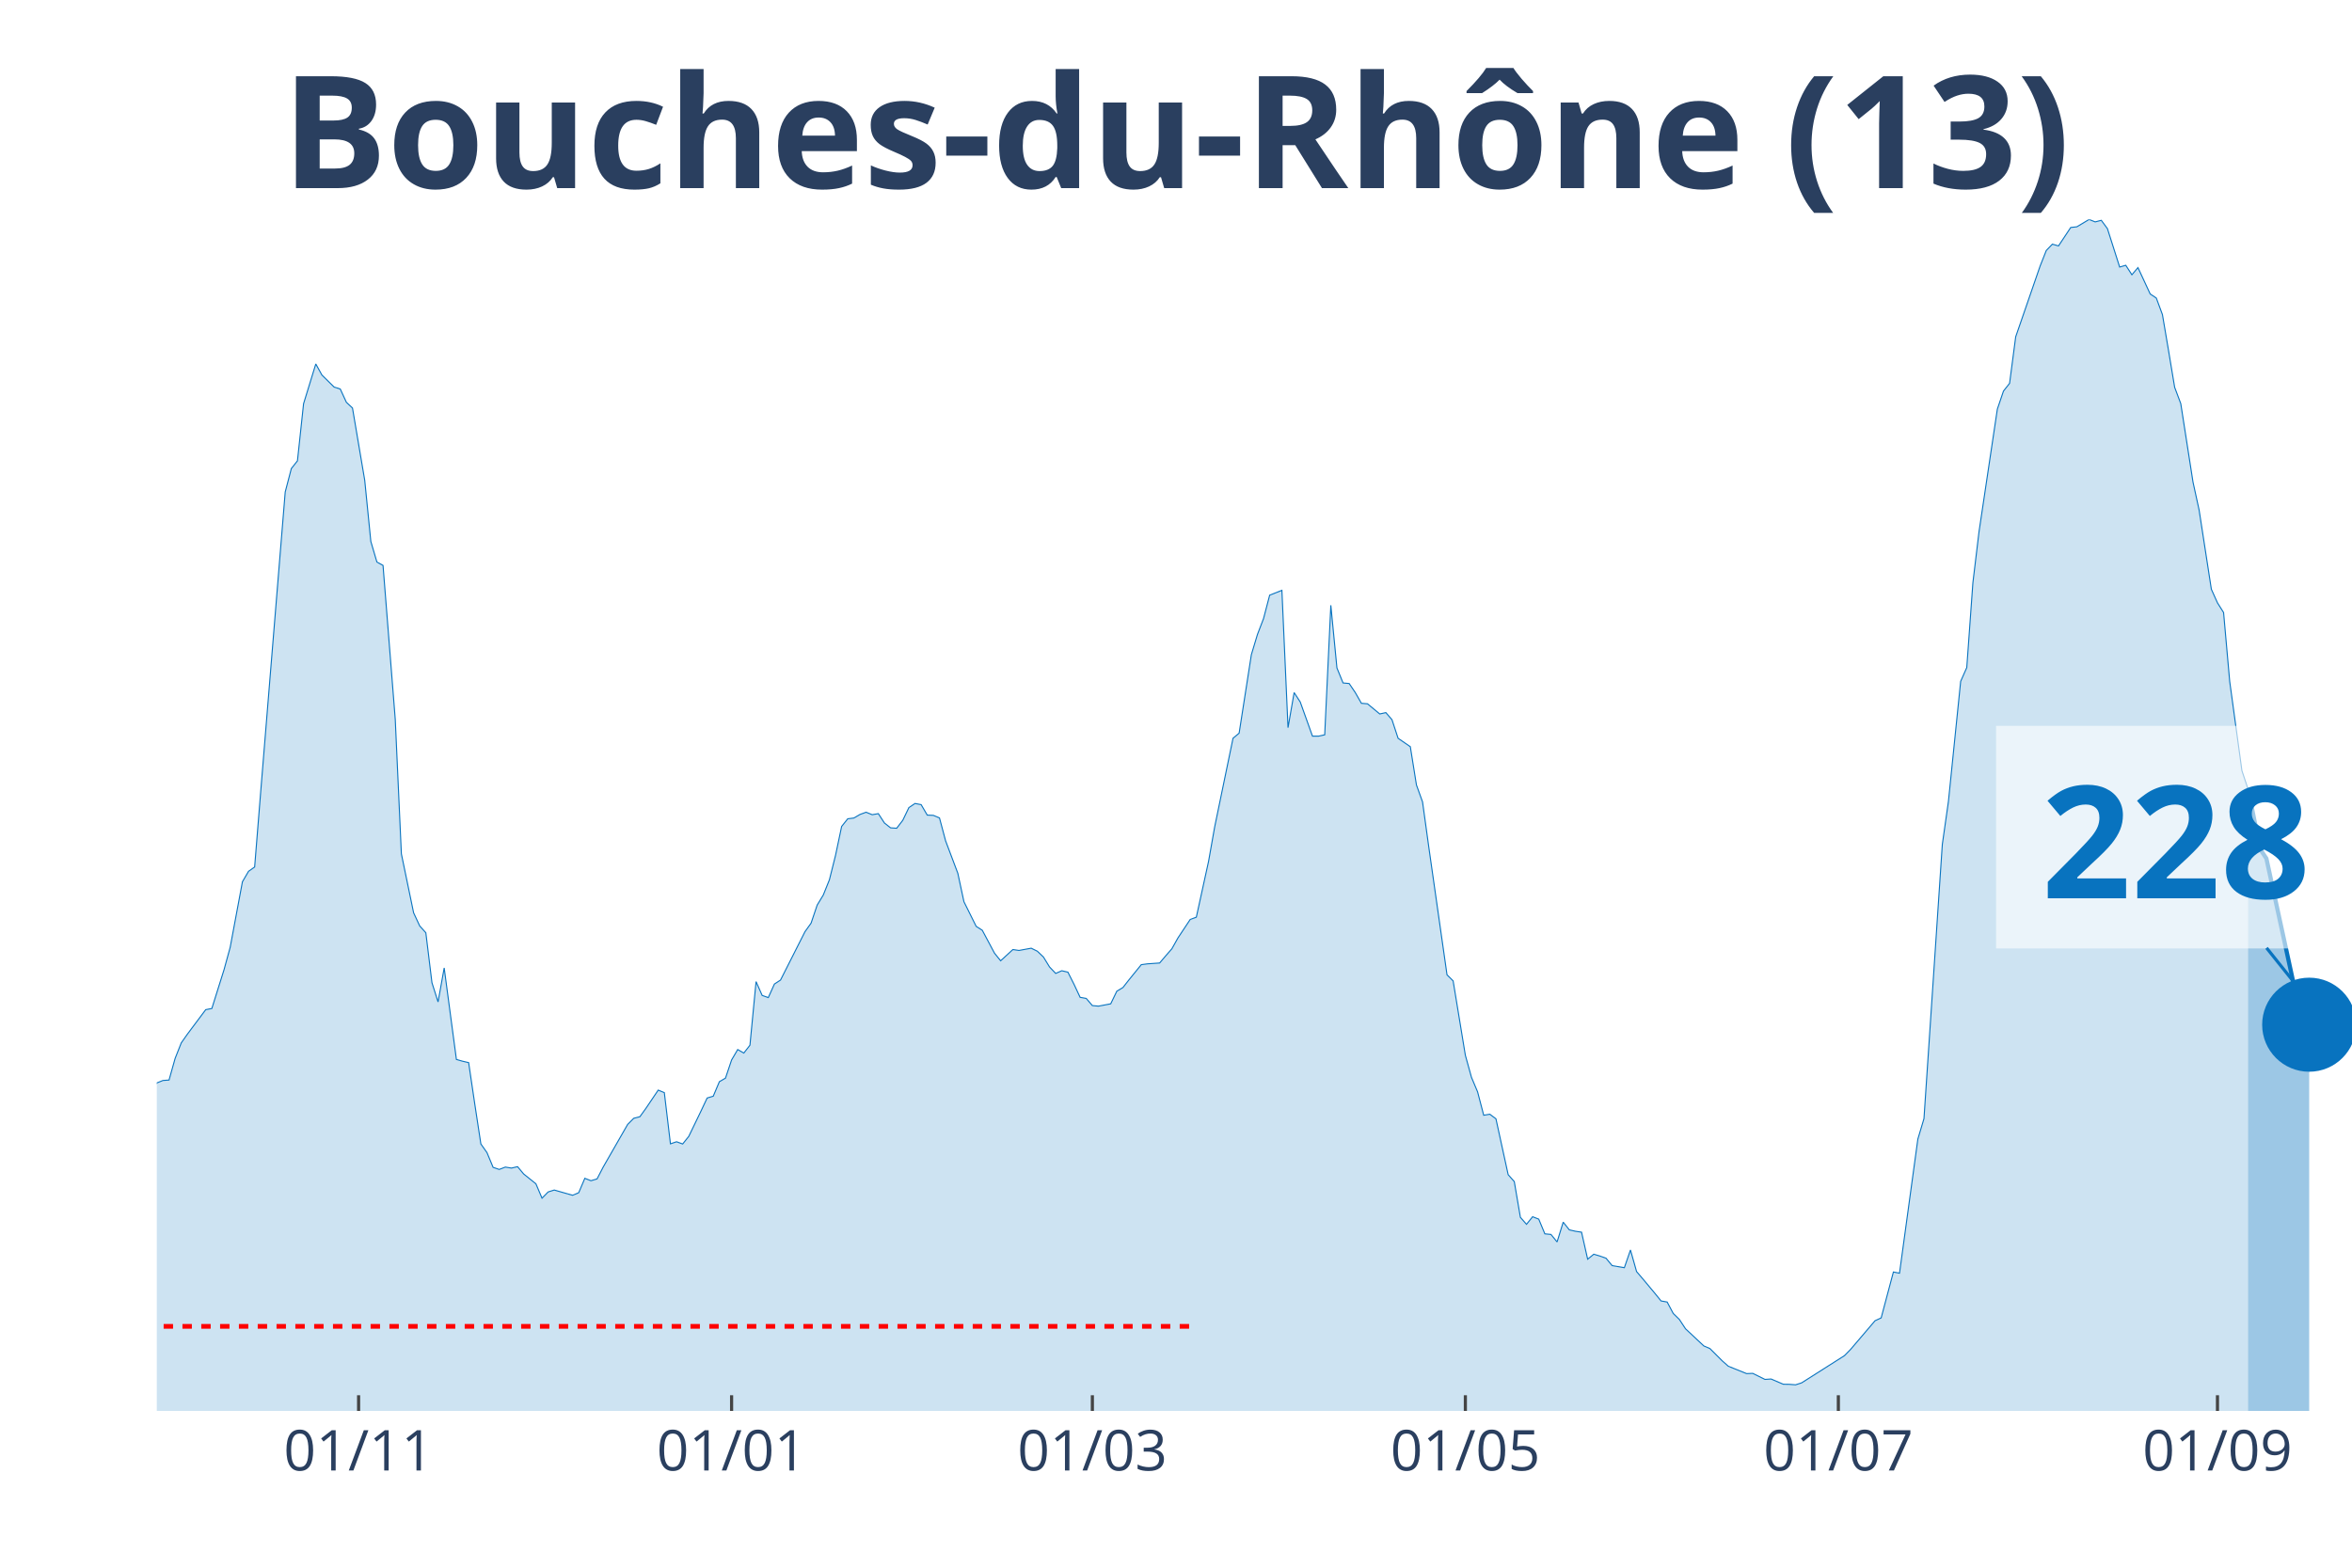
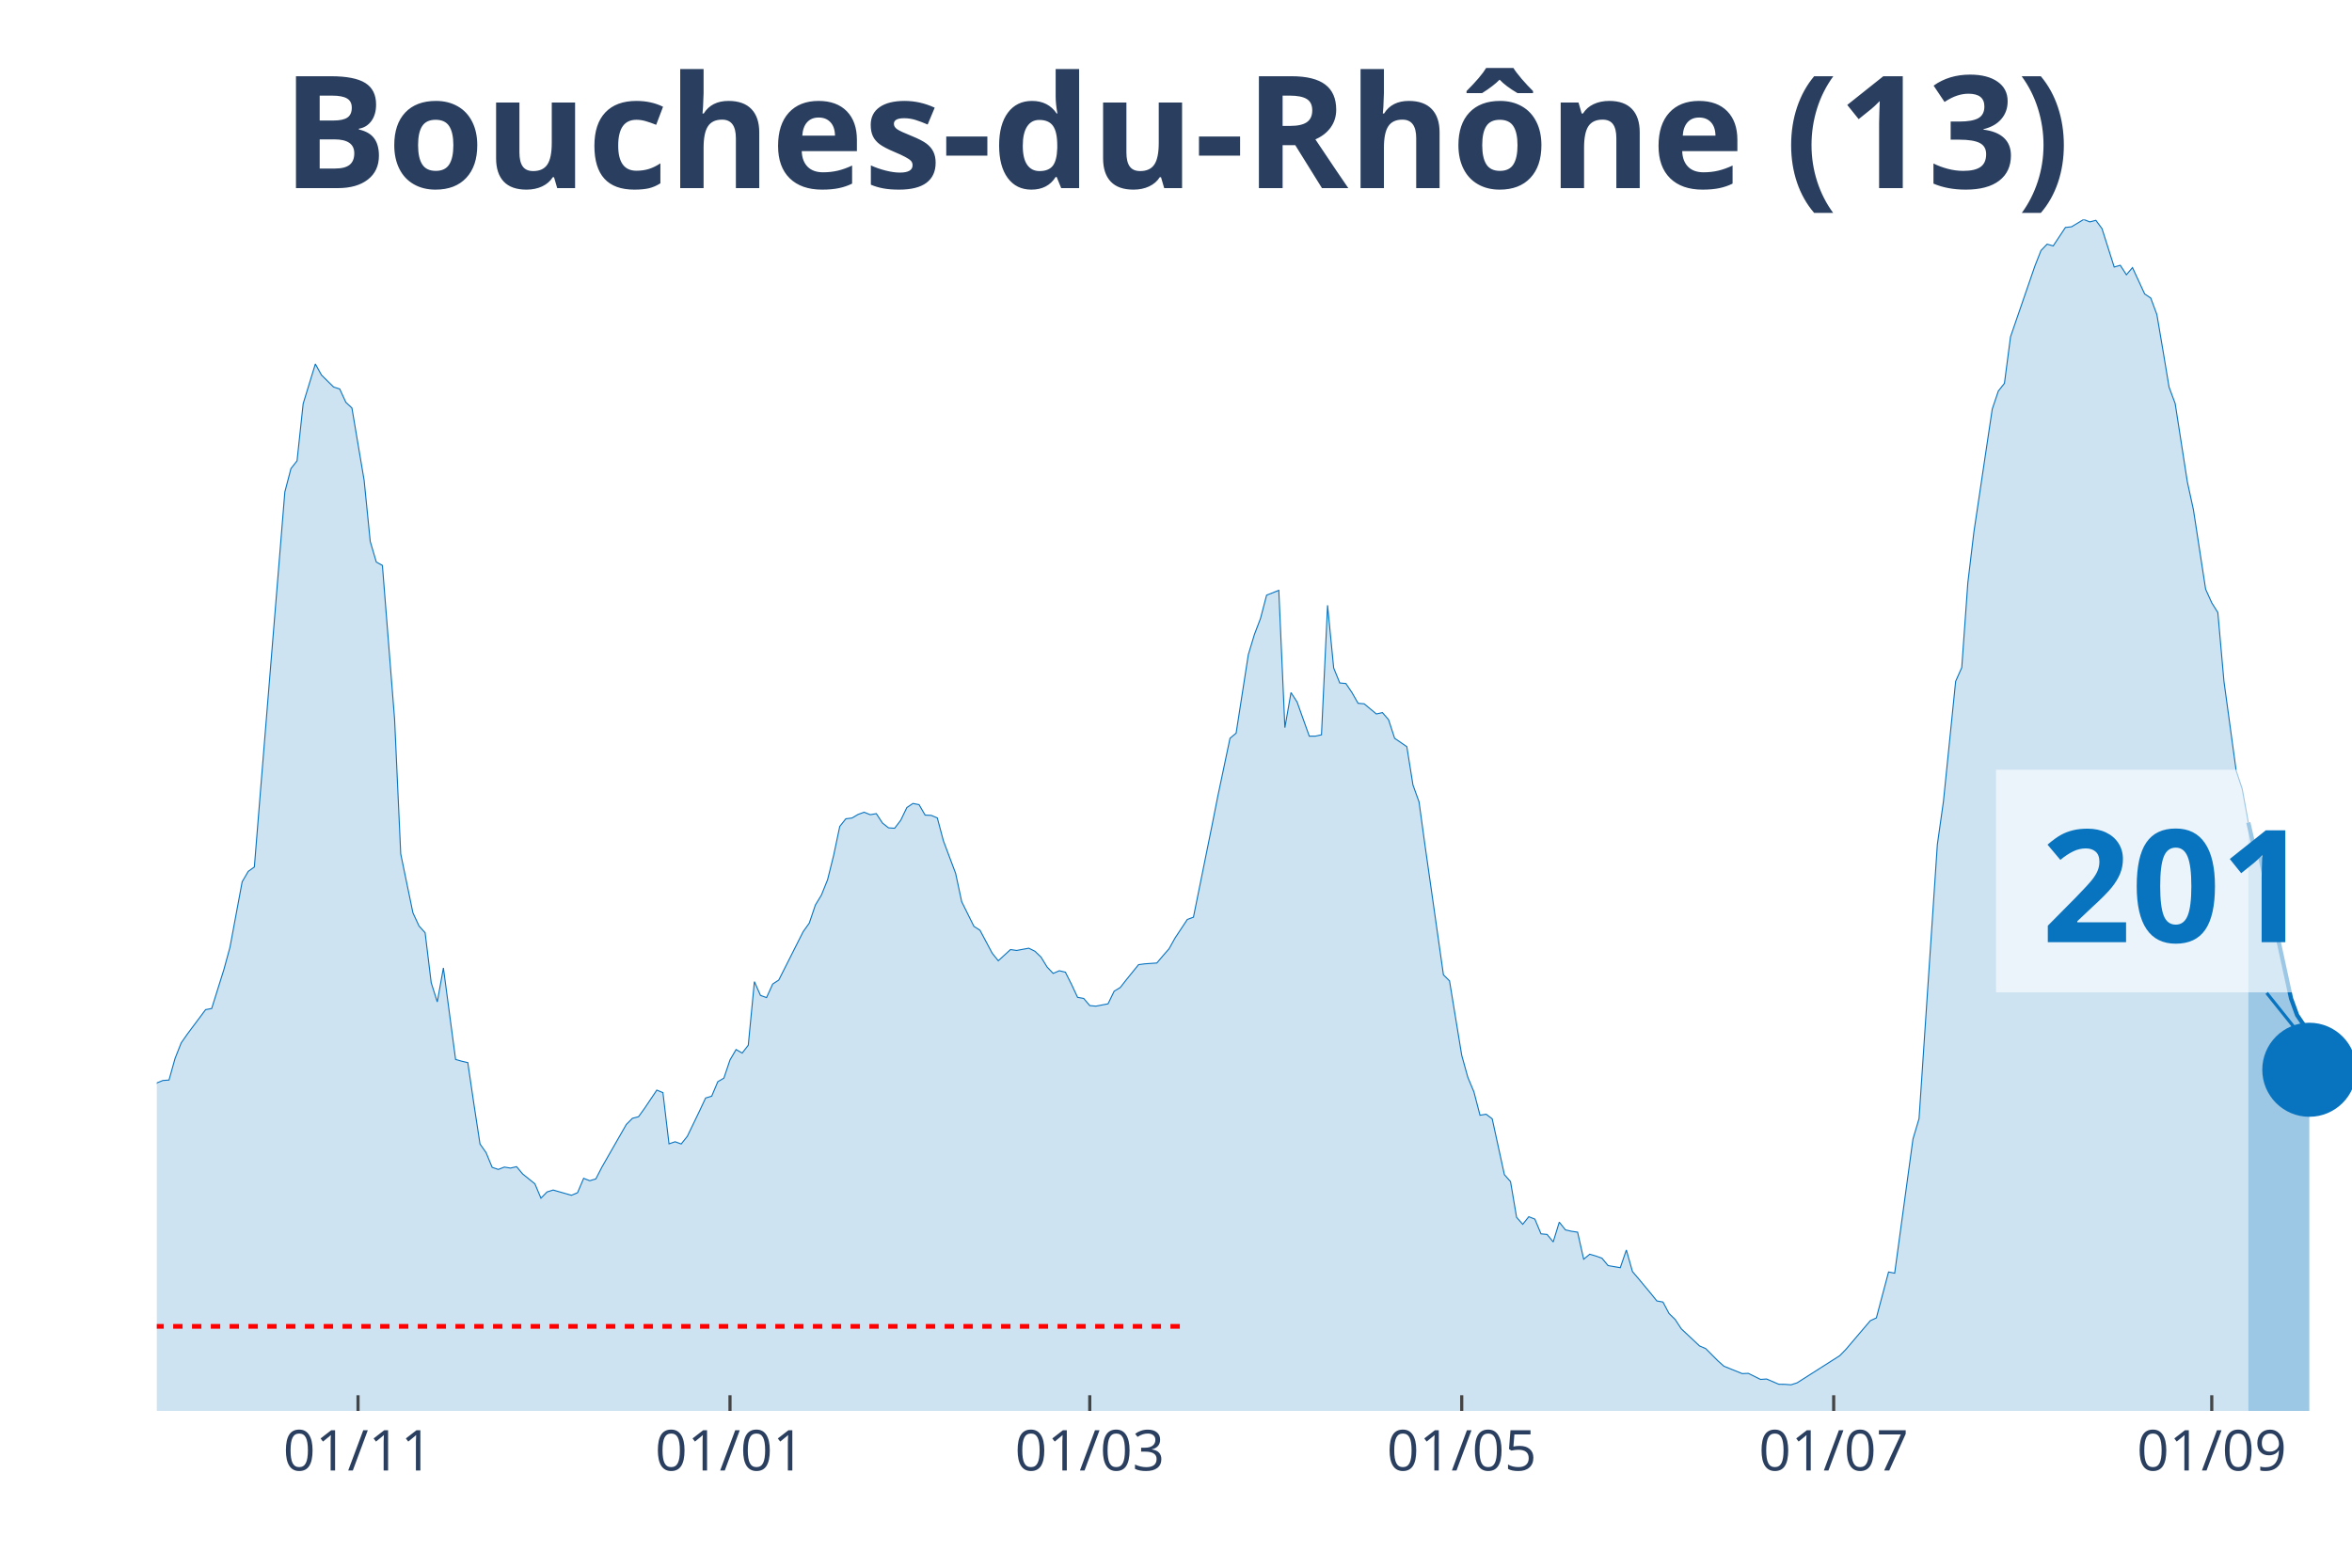
<svg xmlns="http://www.w3.org/2000/svg" class="main-svg" width="1125" height="750" style="" viewBox="0 0 750 500">
  <rect x="0" y="0" width="750" height="500" style="fill: rgb(0, 0, 0); fill-opacity: 0;" />
-   <defs id="defs-02d170">
+   <defs id="defs-3aa75e">
    <g class="clips">
-       <clipPath id="clip02d170xyplot" class="plotclip">
+       <clipPath id="clip3aa75exyplot" class="plotclip">
        <rect width="700" height="380" />
      </clipPath>
-       <clipPath class="axesclip" id="clip02d170x">
+       <clipPath class="axesclip" id="clip3aa75ex">
        <rect x="50" y="0" width="700" height="500" />
      </clipPath>
-       <clipPath class="axesclip" id="clip02d170y">
+       <clipPath class="axesclip" id="clip3aa75ey">
        <rect x="0" y="70" width="750" height="380" />
      </clipPath>
-       <clipPath class="axesclip" id="clip02d170xy">
+       <clipPath class="axesclip" id="clip3aa75exy">
        <rect x="50" y="70" width="700" height="380" />
      </clipPath>
    </g>
    <g class="gradients" />
  </defs>
  <g class="bglayer">
    <rect class="bg" x="50" y="70" width="700" height="380" style="fill: rgb(0, 0, 0); fill-opacity: 0; stroke-width: 0;" />
  </g>
  <g class="layer-below">
    <g class="imagelayer" />
    <g class="shapelayer" />
  </g>
  <g class="cartesianlayer">
    <g class="subplot xy">
      <g class="layer-subplot">
        <g class="shapelayer" />
        <g class="imagelayer" />
      </g>
      <g class="gridlayer">
        <g class="x">
-           <path class="xgrid crisp" transform="translate(114.35,0)" d="M0,70v380" style="stroke: rgb(255, 255, 255); stroke-opacity: 1; stroke-width: 1px;" />
-           <path class="xgrid crisp" transform="translate(233.29,0)" d="M0,70v380" style="stroke: rgb(255, 255, 255); stroke-opacity: 1; stroke-width: 1px;" />
-           <path class="xgrid crisp" transform="translate(348.33,0)" d="M0,70v380" style="stroke: rgb(255, 255, 255); stroke-opacity: 1; stroke-width: 1px;" />
-           <path class="xgrid crisp" transform="translate(467.27,0)" d="M0,70v380" style="stroke: rgb(255, 255, 255); stroke-opacity: 1; stroke-width: 1px;" />
-           <path class="xgrid crisp" transform="translate(586.21,0)" d="M0,70v380" style="stroke: rgb(255, 255, 255); stroke-opacity: 1; stroke-width: 1px;" />
-           <path class="xgrid crisp" transform="translate(707.1,0)" d="M0,70v380" style="stroke: rgb(255, 255, 255); stroke-opacity: 1; stroke-width: 1px;" />
+           <path class="xgrid crisp" transform="translate(114.17,0)" d="M0,70v380" style="stroke: rgb(255, 255, 255); stroke-opacity: 1; stroke-width: 1px;" />
+           <path class="xgrid crisp" transform="translate(232.78,0)" d="M0,70v380" style="stroke: rgb(255, 255, 255); stroke-opacity: 1; stroke-width: 1px;" />
+           <path class="xgrid crisp" transform="translate(347.5,0)" d="M0,70v380" style="stroke: rgb(255, 255, 255); stroke-opacity: 1; stroke-width: 1px;" />
+           <path class="xgrid crisp" transform="translate(466.11,0)" d="M0,70v380" style="stroke: rgb(255, 255, 255); stroke-opacity: 1; stroke-width: 1px;" />
+           <path class="xgrid crisp" transform="translate(584.72,0)" d="M0,70v380" style="stroke: rgb(255, 255, 255); stroke-opacity: 1; stroke-width: 1px;" />
+           <path class="xgrid crisp" transform="translate(705.28,0)" d="M0,70v380" style="stroke: rgb(255, 255, 255); stroke-opacity: 1; stroke-width: 1px;" />
        </g>
        <g class="y" />
      </g>
      <g class="zerolinelayer" />
      <path class="xlines-below" />
      <path class="ylines-below" />
      <g class="overlines-below" />
      <g class="xaxislayer-below" />
      <g class="yaxislayer-below" />
      <g class="overaxes-below" />
-       <g class="plot" transform="translate(50, 70)" clip-path="url('#clip02d170xyplot')">
+       <g class="plot" transform="translate(50, 70)" clip-path="url('#clip3aa75exyplot')">
        <g class="scatterlayer mlayer">
-           <g class="trace scatter trace6c8a23" style="stroke-miterlimit: 2;">
+           <g class="trace scatter trace8ecad9" style="stroke-miterlimit: 2;">
            <g class="fills">
              <g>
-                 <path class="js-fill" d="M666.85,380L-265.18,380L-265.18,372.89L-237.88,376.71L-235.93,376.37L-224.23,374.19L-222.28,374.41L-210.58,374.99L-208.64,375.28L-202.79,377.32L-200.84,377.3L-191.09,378.54L-189.14,378.36L-169.64,377.45L-167.69,376.42L-161.84,375.39L-159.89,375.31L-154.04,375.31L-152.09,376.13L-138.44,374.72L-136.49,374.19L-128.69,372.31L-126.74,371.04L-120.89,366.58L-118.94,366.45L-109.19,354.92L-107.24,354.04L-105.29,353.99L-103.34,350.28L-99.44,345.24L-97.49,340.44L-95.54,333.04L-93.59,333.6L-91.64,332.57L-89.69,324.08L-81.89,303.29L-79.94,299.26L-77.99,298.47L-76.04,293.56L-72.14,285.64L-70.19,282.4L-66.3,276.01L-64.35,276.01L-56.55,265.14L-54.6,260.9L-52.65,262.89L-50.7,262.41L-42.9,255.3L-40.95,256.42L-37.05,251.54L-35.1,251.83L-33.15,250.85L-31.2,251.46L-27.3,253.42L-25.35,255.89L-23.4,257.72L-21.45,256.97L-17.55,264.74L-15.6,266.55L-11.7,271.88L-9.75,272.49L-7.8,279.03L-5.85,279.67L-3.9,280.28L-1.95,279.99L0,275.4L1.95,274.61L3.9,274.47L5.85,267.55L7.8,262.62L9.75,259.84L15.6,252.02L17.55,251.65L21.45,239.24L23.4,232.13L27.3,211.24L29.25,207.9L31.2,206.52L33.15,182.28L40.95,86.91L42.9,79.44L44.85,76.97L46.8,58.76L50.7,46.08L52.65,49.61L56.55,53.45L58.5,54.06L60.45,58.3L62.4,60.13L66.3,83.17L68.25,102.69L70.19,109.26L72.14,110.33L76.04,159.46L77.99,202.33L81.89,221.13L83.84,225.32L85.79,227.49L87.74,243.43L89.69,249.55L91.64,238.71L95.54,267.9L97.49,268.46L99.44,268.91L101.39,282.08L103.34,294.86L105.29,297.62L107.24,302.31L109.19,302.98L111.14,302.23L113.09,302.55L115.04,302.1L116.99,304.43L120.89,307.56L122.84,312.15L124.79,310.16L126.74,309.55L132.59,311.22L134.54,310.4L136.49,305.81L138.44,306.58L140.39,306L142.34,302.23L150.14,288.63L152.09,286.67L154.04,286.17L155.99,283.46L159.89,277.68L161.84,278.48L163.79,294.81L165.74,294.15L167.69,294.86L169.64,292.42L173.54,284.34L175.49,280.2L177.44,279.62L179.39,275L181.34,273.86L183.29,268.06L185.24,264.74L187.19,265.86L189.14,263.36L191.09,243.08L193.04,247.48L194.99,248.17L196.94,243.85L198.89,242.58L206.69,227.15L208.64,224.42L210.58,218.66L212.53,215.45L214.48,210.6L216.43,202.81L218.38,193.58L220.33,191.14L222.28,190.9L224.23,189.76L226.18,189.05L228.13,189.84L230.08,189.5L232.03,192.49L233.98,194.03L235.93,194.16L237.88,191.62L239.83,187.56L241.78,186.26L243.73,186.63L245.68,189.97L247.63,190.05L249.58,190.87L251.53,198.17L255.43,208.53L257.38,217.6L261.28,225.45L263.23,226.7L267.13,234.01L269.08,236.43L272.98,232.85L274.93,233.14L278.83,232.42L280.78,233.38L282.73,235.23L284.68,238.41L286.63,240.46L288.58,239.61L290.53,240.06L292.48,243.93L294.43,248.09L296.38,248.44L298.33,250.72L300.28,250.9L304.18,250.16L306.13,246.13L308.08,244.96L310.03,242.47L313.93,237.67L315.88,237.41L319.78,237.14L321.73,234.84L323.68,232.61L325.63,229.13L329.53,223.25L331.48,222.53L335.38,204.74L337.33,193.74L343.18,165.47L345.13,163.83L349.03,138.8L350.97,132.36L352.92,127.27L354.87,119.82L358.77,118.28L360.72,162.08L362.67,150.89L364.62,153.89L368.52,164.79L370.47,164.79L372.42,164.36L374.37,123.05L376.32,143.04L378.27,147.82L380.22,148L382.17,150.89L384.12,154.31L386.07,154.47L389.97,157.71L391.92,157.28L393.87,159.54L395.82,165.47L399.72,168.15L401.67,180.35L403.62,185.76L405.57,199.89L411.42,240.91L413.37,242.84L417.27,266.57L419.22,273.6L421.17,278.24L423.12,285.69L425.07,285.37L427.02,286.83L430.92,304.65L432.87,306.85L434.82,318.25L436.77,320.48L438.72,318.06L440.67,318.83L442.62,323.52L444.57,323.71L446.52,326.1L448.47,319.79L450.42,322.25L452.37,322.7L454.32,322.99L456.27,331.61L458.22,330.02L460.17,330.6L462.12,331.29L464.07,333.65L467.97,334.32L469.92,328.67L471.87,335.56L473.82,337.84L477.72,342.51L479.67,344.92L481.62,345.27L483.57,348.93L485.52,350.83L487.47,353.8L493.31,359.27L495.26,360.11L499.16,364.01L501.11,365.74L506.96,368.1L508.91,368.02L512.81,369.95L514.76,369.82L518.66,371.49L520.61,371.52L522.56,371.67L524.51,371.04L538.16,362.37L540.11,360.38L547.91,351.23L549.86,350.33L553.76,335.69L555.71,336.07L561.56,293.3L563.51,286.78L569.36,199.33L571.31,185.6L575.21,147.31L577.16,142.91L579.11,115.87L581.06,99.61L586.91,60.48L588.86,54.73L590.81,52.26L592.76,37.41L600.56,14.82L602.51,9.89L604.46,7.87L606.41,8.43L610.31,2.55L612.26,2.33L616.16,0L618.11,0.77L620.06,0.27L622.01,2.92L625.91,15.17L627.86,14.61L629.81,17.63L631.75,15.35L635.65,23.76L637.6,25.06L639.55,30.33L641.5,41.81L643.45,53.53L645.4,58.73L649.3,83.76L651.25,92.67L655.15,117.93L657.1,122.26L659.05,125.36L661,147.31L664.9,175.81L666.85,181.67" style="fill: rgb(8, 115, 191); fill-opacity: 0.2; stroke-width: 0;" />
+                 <path class="js-fill" d="M666.94,380L-264.44,380L-264.44,372.89L-237.22,376.71L-235.28,376.37L-223.61,374.19L-221.67,374.41L-210,374.99L-208.06,375.28L-202.22,377.32L-200.28,377.3L-190.56,378.54L-188.61,378.36L-169.17,377.45L-167.22,376.42L-161.39,375.39L-159.44,375.31L-153.61,375.31L-151.67,376.13L-138.06,374.72L-136.11,374.19L-128.33,372.31L-126.39,371.04L-120.56,366.58L-118.61,366.45L-108.89,354.92L-106.94,354.04L-105,353.99L-103.06,350.28L-99.17,345.24L-97.22,340.44L-95.28,333.04L-93.33,333.6L-91.39,332.57L-89.44,324.08L-81.67,303.29L-79.72,299.26L-77.78,298.47L-75.83,293.56L-71.94,285.64L-70,282.4L-66.11,276.01L-64.17,276.01L-56.39,265.14L-54.44,260.9L-52.5,262.89L-50.56,262.41L-42.78,255.3L-40.83,256.42L-36.94,251.54L-35,251.83L-33.06,250.85L-31.11,251.46L-27.22,253.42L-25.28,255.89L-23.33,257.72L-21.39,256.97L-17.5,264.74L-15.56,266.55L-11.67,271.88L-9.72,272.49L-7.78,279.03L-5.83,279.67L-3.89,280.28L-1.94,279.99L0,275.4L1.94,274.61L3.89,274.47L5.83,267.55L7.78,262.62L9.72,259.84L15.56,252.02L17.5,251.65L21.39,239.24L23.33,232.13L27.22,211.24L29.17,207.9L31.11,206.52L33.06,182.28L40.83,86.91L42.78,79.44L44.72,76.97L46.67,58.76L50.56,46.08L52.5,49.61L56.39,53.45L58.33,54.06L60.28,58.3L62.22,60.13L66.11,83.17L68.06,102.69L70,109.26L71.94,110.33L75.83,159.46L77.78,202.33L81.67,221.13L83.61,225.32L85.56,227.49L87.5,243.43L89.44,249.55L91.39,238.71L95.28,267.9L97.22,268.46L99.17,268.91L101.11,282.08L103.06,294.86L105,297.62L106.94,302.31L108.89,302.98L110.83,302.23L112.78,302.55L114.72,302.1L116.67,304.43L120.56,307.56L122.5,312.15L124.44,310.16L126.39,309.55L132.22,311.22L134.17,310.4L136.11,305.81L138.06,306.58L140,306L141.94,302.23L149.72,288.63L151.67,286.67L153.61,286.17L155.56,283.46L159.44,277.68L161.39,278.48L163.33,294.81L165.28,294.15L167.22,294.86L169.17,292.42L173.06,284.34L175,280.2L176.94,279.62L178.89,275L180.83,273.86L182.78,268.06L184.72,264.74L186.67,265.86L188.61,263.36L190.56,243.08L192.5,247.48L194.44,248.17L196.39,243.85L198.33,242.58L206.11,227.15L208.06,224.42L210,218.66L211.94,215.45L213.89,210.6L215.83,202.81L217.78,193.58L219.72,191.14L221.67,190.9L223.61,189.76L225.56,189.05L227.5,189.84L229.44,189.5L231.39,192.49L233.33,194.03L235.28,194.16L237.22,191.62L239.17,187.56L241.11,186.26L243.06,186.63L245,189.97L246.94,190.05L248.89,190.87L250.83,198.17L254.72,208.53L256.67,217.6L260.56,225.45L262.5,226.7L266.39,234.01L268.33,236.43L272.22,232.85L274.17,233.14L278.06,232.42L280,233.38L281.94,235.23L283.89,238.41L285.83,240.46L287.78,239.61L289.72,240.06L291.67,243.93L293.61,248.09L295.56,248.44L297.5,250.72L299.44,250.9L303.33,250.16L305.28,246.13L307.22,244.96L309.17,242.47L313.06,237.67L315,237.41L318.89,237.14L320.83,234.84L322.78,232.61L324.72,229.13L328.61,223.25L330.56,222.53L336.39,193.74L338.33,183.95L342.22,165.47L344.17,163.83L348.06,138.8L350,132.36L351.94,127.27L353.89,119.82L357.78,118.28L359.72,162.08L361.67,150.89L363.61,153.89L367.5,164.79L369.44,164.79L371.39,164.36L373.33,123.05L375.28,143.04L377.22,147.82L379.17,148L381.11,150.89L383.06,154.31L385,154.47L388.89,157.71L390.83,157.28L392.78,159.54L394.72,165.47L398.61,168.15L400.56,180.35L402.5,185.76L404.44,199.89L410.28,240.91L412.22,242.84L416.11,266.57L418.06,273.6L420,278.24L421.94,285.69L423.89,285.37L425.83,286.83L429.72,304.65L431.67,306.85L433.61,318.25L435.56,320.48L437.5,318.06L439.44,318.83L441.39,323.52L443.33,323.71L445.28,326.1L447.22,319.79L449.17,322.25L451.11,322.7L453.06,322.99L455,331.61L456.94,330.02L458.89,330.6L460.83,331.29L462.78,333.65L466.67,334.32L468.61,328.67L470.56,335.56L472.5,337.84L476.39,342.51L478.33,344.92L480.28,345.27L482.22,348.93L484.17,350.83L486.11,353.8L491.94,359.27L493.89,360.11L497.78,364.01L499.72,365.74L505.56,368.1L507.5,368.02L511.39,369.95L513.33,369.82L517.22,371.49L519.17,371.52L521.11,371.67L523.06,371.04L536.67,362.37L538.61,360.38L546.39,351.23L548.33,350.33L552.22,335.69L554.17,336.07L560,293.3L561.94,286.78L567.78,199.33L569.72,185.6L573.61,147.31L575.56,142.91L577.5,115.87L579.44,99.61L585.28,60.48L587.22,54.73L589.17,52.26L591.11,37.41L598.89,14.82L600.83,9.89L602.78,7.87L604.72,8.43L608.61,2.55L610.56,2.33L614.44,0L616.39,0.77L618.33,0.27L620.28,2.92L624.17,15.17L626.11,14.61L628.06,17.63L630,15.35L633.89,23.76L635.83,25.06L637.78,30.33L639.72,41.76L641.67,53.48L643.61,58.68L647.5,83.7L649.44,92.61L653.33,117.93L655.28,122.26L657.22,125.36L659.17,147.31L663.06,175.79L665,181.65L666.94,192.33" style="fill: rgb(8, 115, 191); fill-opacity: 0.2; stroke-width: 0;" />
              </g>
            </g>
            <g class="errorbars" />
            <g class="lines">
-               <path class="js-line" d="M-265.18,372.89L-237.88,376.71L-235.93,376.37L-224.23,374.19L-222.28,374.41L-210.58,374.99L-208.64,375.28L-202.79,377.32L-200.84,377.3L-191.09,378.54L-189.14,378.36L-169.64,377.45L-167.69,376.42L-161.84,375.39L-159.89,375.31L-154.04,375.31L-152.09,376.13L-138.44,374.72L-136.49,374.19L-128.69,372.31L-126.74,371.04L-120.89,366.58L-118.94,366.45L-109.19,354.92L-107.24,354.04L-105.29,353.99L-103.34,350.28L-99.44,345.24L-97.49,340.44L-95.54,333.04L-93.59,333.6L-91.64,332.57L-89.69,324.08L-81.89,303.29L-79.94,299.26L-77.99,298.47L-76.04,293.56L-72.14,285.64L-70.19,282.4L-66.3,276.01L-64.35,276.01L-56.55,265.14L-54.6,260.9L-52.65,262.89L-50.7,262.41L-42.9,255.3L-40.95,256.42L-37.05,251.54L-35.1,251.83L-33.15,250.85L-31.2,251.46L-27.3,253.42L-25.35,255.89L-23.4,257.72L-21.45,256.97L-17.55,264.74L-15.6,266.55L-11.7,271.88L-9.75,272.49L-7.8,279.03L-5.85,279.67L-3.9,280.28L-1.95,279.99L0,275.4L1.95,274.61L3.9,274.47L5.85,267.55L7.8,262.62L9.75,259.84L15.6,252.02L17.55,251.65L21.45,239.24L23.4,232.13L27.3,211.24L29.25,207.9L31.2,206.52L33.15,182.28L40.95,86.91L42.9,79.44L44.85,76.97L46.8,58.76L50.7,46.08L52.65,49.61L56.55,53.45L58.5,54.06L60.45,58.3L62.4,60.13L66.3,83.17L68.25,102.69L70.19,109.26L72.14,110.33L76.04,159.46L77.99,202.33L81.89,221.13L83.84,225.32L85.79,227.49L87.74,243.43L89.69,249.55L91.64,238.71L95.54,267.9L97.49,268.46L99.44,268.91L101.39,282.08L103.34,294.86L105.29,297.62L107.24,302.31L109.19,302.98L111.14,302.23L113.09,302.55L115.04,302.1L116.99,304.43L120.89,307.56L122.84,312.15L124.79,310.16L126.74,309.55L132.59,311.22L134.54,310.4L136.49,305.81L138.44,306.58L140.39,306L142.34,302.23L150.14,288.63L152.09,286.67L154.04,286.17L155.99,283.46L159.89,277.68L161.84,278.48L163.79,294.81L165.74,294.15L167.69,294.86L169.64,292.42L173.54,284.34L175.49,280.2L177.44,279.62L179.39,275L181.34,273.86L183.29,268.06L185.24,264.74L187.19,265.86L189.14,263.36L191.09,243.08L193.04,247.48L194.99,248.17L196.94,243.85L198.89,242.58L206.69,227.15L208.64,224.42L210.58,218.66L212.53,215.45L214.48,210.6L216.43,202.81L218.38,193.58L220.33,191.14L222.28,190.9L224.23,189.76L226.18,189.05L228.13,189.84L230.08,189.5L232.03,192.49L233.98,194.03L235.93,194.16L237.88,191.62L239.83,187.56L241.78,186.26L243.73,186.63L245.68,189.97L247.63,190.05L249.58,190.87L251.53,198.17L255.43,208.53L257.38,217.6L261.28,225.45L263.23,226.7L267.13,234.01L269.08,236.43L272.98,232.85L274.93,233.14L278.83,232.42L280.78,233.38L282.73,235.23L284.68,238.41L286.63,240.46L288.58,239.61L290.53,240.06L292.48,243.93L294.43,248.09L296.38,248.44L298.33,250.72L300.28,250.9L304.18,250.16L306.13,246.13L308.08,244.96L310.03,242.47L313.93,237.67L315.88,237.41L319.78,237.14L321.73,234.84L323.68,232.61L325.63,229.13L329.53,223.25L331.48,222.53L335.38,204.74L337.33,193.74L343.18,165.47L345.13,163.83L349.03,138.8L350.97,132.36L352.92,127.27L354.87,119.82L358.77,118.28L360.72,162.08L362.67,150.89L364.62,153.89L368.52,164.79L370.47,164.79L372.42,164.36L374.37,123.05L376.32,143.04L378.27,147.82L380.22,148L382.17,150.89L384.12,154.31L386.07,154.47L389.97,157.71L391.92,157.28L393.87,159.54L395.82,165.47L399.72,168.15L401.67,180.35L403.62,185.76L405.57,199.89L411.42,240.91L413.37,242.84L417.27,266.57L419.22,273.6L421.17,278.24L423.12,285.69L425.07,285.37L427.02,286.83L430.92,304.65L432.87,306.85L434.82,318.25L436.77,320.48L438.72,318.06L440.67,318.83L442.62,323.52L444.57,323.71L446.52,326.1L448.47,319.79L450.42,322.25L452.37,322.7L454.32,322.99L456.27,331.61L458.22,330.02L460.17,330.6L462.12,331.29L464.07,333.65L467.97,334.32L469.92,328.67L471.87,335.56L473.82,337.84L477.72,342.51L479.67,344.92L481.62,345.27L483.57,348.93L485.52,350.83L487.47,353.8L493.31,359.27L495.26,360.11L499.16,364.01L501.11,365.74L506.96,368.1L508.91,368.02L512.81,369.95L514.76,369.82L518.66,371.49L520.61,371.52L522.56,371.67L524.51,371.04L538.16,362.37L540.11,360.38L547.91,351.23L549.86,350.33L553.76,335.69L555.71,336.07L561.56,293.3L563.51,286.78L569.36,199.33L571.31,185.6L575.21,147.31L577.16,142.91L579.11,115.87L581.06,99.61L586.91,60.48L588.86,54.73L590.81,52.26L592.76,37.41L600.56,14.82L602.51,9.89L604.46,7.87L606.41,8.43L610.31,2.55L612.26,2.33L616.16,0L618.11,0.77L620.06,0.27L622.01,2.92L625.91,15.17L627.86,14.61L629.81,17.63L631.75,15.35L635.65,23.76L637.6,25.06L639.55,30.33L641.5,41.81L643.45,53.53L645.4,58.73L649.3,83.76L651.25,92.67L655.15,117.93L657.1,122.26L659.05,125.36L661,147.31L664.9,175.81L666.85,181.67" style="vector-effect: non-scaling-stroke; fill: none; stroke: rgb(8, 115, 191); stroke-opacity: 1; stroke-width: 0.5px; opacity: 1;" />
+               <path class="js-line" d="M-264.44,372.89L-237.22,376.71L-235.28,376.37L-223.61,374.19L-221.67,374.41L-210,374.99L-208.06,375.28L-202.22,377.32L-200.28,377.3L-190.56,378.54L-188.61,378.36L-169.17,377.45L-167.22,376.42L-161.39,375.39L-159.44,375.31L-153.61,375.31L-151.67,376.13L-138.06,374.72L-136.11,374.19L-128.33,372.31L-126.39,371.04L-120.56,366.58L-118.61,366.45L-108.89,354.92L-106.94,354.04L-105,353.99L-103.06,350.28L-99.17,345.24L-97.22,340.44L-95.28,333.04L-93.33,333.6L-91.39,332.57L-89.44,324.08L-81.67,303.29L-79.72,299.26L-77.78,298.47L-75.83,293.56L-71.94,285.64L-70,282.4L-66.11,276.01L-64.17,276.01L-56.39,265.14L-54.44,260.9L-52.5,262.89L-50.56,262.41L-42.78,255.3L-40.83,256.42L-36.94,251.54L-35,251.83L-33.06,250.85L-31.11,251.46L-27.22,253.42L-25.28,255.89L-23.33,257.72L-21.39,256.97L-17.5,264.74L-15.56,266.55L-11.67,271.88L-9.72,272.49L-7.78,279.03L-5.83,279.67L-3.89,280.28L-1.94,279.99L0,275.4L1.94,274.61L3.89,274.47L5.83,267.55L7.78,262.62L9.72,259.84L15.56,252.02L17.5,251.65L21.39,239.24L23.33,232.13L27.22,211.24L29.17,207.9L31.11,206.52L33.06,182.28L40.83,86.91L42.78,79.44L44.72,76.97L46.67,58.76L50.56,46.08L52.5,49.61L56.39,53.45L58.33,54.06L60.28,58.3L62.22,60.13L66.11,83.17L68.06,102.69L70,109.26L71.94,110.33L75.83,159.46L77.78,202.33L81.67,221.13L83.61,225.32L85.56,227.49L87.5,243.43L89.44,249.55L91.39,238.71L95.28,267.9L97.22,268.46L99.17,268.91L101.11,282.08L103.06,294.86L105,297.62L106.94,302.31L108.89,302.98L110.83,302.23L112.78,302.55L114.72,302.1L116.67,304.43L120.56,307.56L122.5,312.15L124.44,310.16L126.39,309.55L132.22,311.22L134.17,310.4L136.11,305.81L138.06,306.58L140,306L141.94,302.23L149.72,288.63L151.67,286.67L153.61,286.17L155.56,283.46L159.44,277.68L161.39,278.48L163.33,294.81L165.28,294.15L167.22,294.86L169.17,292.42L173.06,284.34L175,280.2L176.94,279.62L178.89,275L180.83,273.86L182.78,268.06L184.72,264.74L186.67,265.86L188.61,263.36L190.56,243.08L192.5,247.48L194.44,248.17L196.39,243.85L198.33,242.58L206.11,227.15L208.06,224.42L210,218.66L211.94,215.45L213.89,210.6L215.83,202.81L217.78,193.58L219.72,191.14L221.67,190.9L223.61,189.76L225.56,189.05L227.5,189.84L229.44,189.5L231.39,192.49L233.33,194.03L235.28,194.16L237.22,191.62L239.17,187.56L241.11,186.26L243.06,186.63L245,189.97L246.94,190.05L248.89,190.87L250.83,198.17L254.72,208.53L256.67,217.6L260.56,225.45L262.5,226.7L266.39,234.01L268.33,236.43L272.22,232.85L274.17,233.14L278.06,232.42L280,233.38L281.94,235.23L283.89,238.41L285.83,240.46L287.78,239.61L289.72,240.06L291.67,243.93L293.61,248.09L295.56,248.44L297.5,250.72L299.44,250.9L303.33,250.16L305.28,246.13L307.22,244.96L309.17,242.47L313.06,237.67L315,237.41L318.89,237.14L320.83,234.84L322.78,232.61L324.72,229.13L328.61,223.25L330.56,222.53L336.39,193.74L338.33,183.95L342.22,165.47L344.17,163.83L348.06,138.8L350,132.36L351.94,127.27L353.89,119.82L357.78,118.28L359.72,162.08L361.67,150.89L363.61,153.89L367.5,164.79L369.44,164.79L371.39,164.36L373.33,123.05L375.28,143.04L377.22,147.82L379.17,148L381.11,150.89L383.06,154.31L385,154.47L388.89,157.71L390.83,157.28L392.78,159.54L394.72,165.47L398.61,168.15L400.56,180.35L402.5,185.76L404.44,199.89L410.28,240.91L412.22,242.84L416.11,266.57L418.06,273.6L420,278.24L421.94,285.69L423.89,285.37L425.83,286.83L429.72,304.65L431.67,306.85L433.61,318.25L435.56,320.48L437.5,318.06L439.44,318.83L441.39,323.52L443.33,323.71L445.28,326.1L447.22,319.79L449.17,322.25L451.11,322.7L453.06,322.99L455,331.61L456.94,330.02L458.89,330.6L460.83,331.29L462.78,333.65L466.67,334.32L468.61,328.67L470.56,335.56L472.5,337.84L476.39,342.51L478.33,344.92L480.28,345.27L482.22,348.93L484.17,350.83L486.11,353.8L491.94,359.27L493.89,360.11L497.78,364.01L499.72,365.74L505.56,368.1L507.5,368.02L511.39,369.95L513.33,369.82L517.22,371.49L519.17,371.52L521.11,371.67L523.06,371.04L536.67,362.37L538.61,360.38L546.39,351.23L548.33,350.33L552.22,335.69L554.17,336.07L560,293.3L561.94,286.78L567.78,199.33L569.72,185.6L573.61,147.31L575.56,142.91L577.5,115.87L579.44,99.61L585.28,60.48L587.22,54.73L589.17,52.26L591.11,37.41L598.89,14.82L600.83,9.89L602.78,7.87L604.72,8.43L608.61,2.55L610.56,2.33L614.44,0L616.39,0.77L618.33,0.27L620.28,2.92L624.17,15.17L626.11,14.61L628.06,17.63L630,15.35L633.89,23.76L635.83,25.06L637.78,30.33L639.72,41.76L641.67,53.48L643.61,58.68L647.5,83.7L649.44,92.61L653.33,117.93L655.28,122.26L657.22,125.36L659.17,147.31L663.06,175.79L665,181.65L666.94,192.33" style="vector-effect: non-scaling-stroke; fill: none; stroke: rgb(8, 115, 191); stroke-opacity: 1; stroke-width: 0.5px; opacity: 1;" />
            </g>
            <g class="points" />
            <g class="text" />
          </g>
-           <g class="trace scatter tracedc9051" style="stroke-miterlimit: 2;">
+           <g class="trace scatter trace783ee2" style="stroke-miterlimit: 2;">
            <g class="fills">
              <g>
-                 <path class="js-fill" d="M686.35,380L666.85,380L666.85,181.67L670.75,200.87L672.7,203.81L682.45,248.65L684.4,253.95L686.35,256.82" style="fill: rgb(8, 115, 191); fill-opacity: 0.4; stroke-width: 0;" />
+                 <path class="js-fill" d="M686.39,380L666.94,380L666.94,192.33L668.89,200.82L670.83,203.76L680.56,248.44L682.5,253.77L684.44,256.63L686.39,271.19" style="fill: rgb(8, 115, 191); fill-opacity: 0.4; stroke-width: 0;" />
              </g>
            </g>
            <g class="errorbars" />
            <g class="lines">
-               <path class="js-line" d="M666.85,181.67L670.75,200.87L672.7,203.81L682.45,248.65L684.4,253.95L686.35,256.82" style="vector-effect: non-scaling-stroke; fill: none; stroke: rgb(8, 115, 191); stroke-opacity: 1; stroke-width: 2px; opacity: 1;" />
+               <path class="js-line" d="M666.94,192.33L668.89,200.82L670.83,203.76L680.56,248.44L682.5,253.77L684.44,256.63L686.39,271.19" style="vector-effect: non-scaling-stroke; fill: none; stroke: rgb(8, 115, 191); stroke-opacity: 1; stroke-width: 2px; opacity: 1;" />
            </g>
            <g class="points" />
            <g class="text" />
          </g>
-           <g class="trace scatter tracecc2ee6" style="stroke-miterlimit: 2; opacity: 1;">
+           <g class="trace scatter trace2a9725" style="stroke-miterlimit: 2; opacity: 1;">
            <g class="fills" />
            <g class="errorbars" />
            <g class="lines" />
            <g class="points">
-               <path class="point" transform="translate(686.35,256.82)" d="M15,0A15,15 0 1,1 0,-15A15,15 0 0,1 15,0Z" style="opacity: 1; stroke-width: 0px; fill: rgb(8, 115, 191); fill-opacity: 1;" />
+               <path class="point" transform="translate(686.39,271.19)" d="M15,0A15,15 0 1,1 0,-15A15,15 0 0,1 15,0Z" style="opacity: 1; stroke-width: 0px; fill: rgb(8, 115, 191); fill-opacity: 1;" />
            </g>
            <g class="text" />
          </g>
        </g>
      </g>
      <g class="overplot" />
      <path class="xlines-above crisp" style="fill: none; stroke-width: 1px; stroke: rgb(0, 0, 0); stroke-opacity: 0;" d="" />
      <path class="ylines-above crisp" style="fill: none;" d="M0,0" />
      <g class="overlines-above" />
      <g class="xaxislayer-above">
-         <path class="xtick ticks crisp" d="M0,450v-5" transform="translate(114.35,0)" style="stroke: rgb(68, 68, 68); stroke-opacity: 1; stroke-width: 1px;" />
-         <path class="xtick ticks crisp" d="M0,450v-5" transform="translate(233.29,0)" style="stroke: rgb(68, 68, 68); stroke-opacity: 1; stroke-width: 1px;" />
-         <path class="xtick ticks crisp" d="M0,450v-5" transform="translate(348.33,0)" style="stroke: rgb(68, 68, 68); stroke-opacity: 1; stroke-width: 1px;" />
-         <path class="xtick ticks crisp" d="M0,450v-5" transform="translate(467.27,0)" style="stroke: rgb(68, 68, 68); stroke-opacity: 1; stroke-width: 1px;" />
-         <path class="xtick ticks crisp" d="M0,450v-5" transform="translate(586.21,0)" style="stroke: rgb(68, 68, 68); stroke-opacity: 1; stroke-width: 1px;" />
-         <path class="xtick ticks crisp" d="M0,450v-5" transform="translate(707.1,0)" style="stroke: rgb(68, 68, 68); stroke-opacity: 1; stroke-width: 1px;" />
+         <path class="xtick ticks crisp" d="M0,450v-5" transform="translate(114.17,0)" style="stroke: rgb(68, 68, 68); stroke-opacity: 1; stroke-width: 1px;" />
+         <path class="xtick ticks crisp" d="M0,450v-5" transform="translate(232.78,0)" style="stroke: rgb(68, 68, 68); stroke-opacity: 1; stroke-width: 1px;" />
+         <path class="xtick ticks crisp" d="M0,450v-5" transform="translate(347.5,0)" style="stroke: rgb(68, 68, 68); stroke-opacity: 1; stroke-width: 1px;" />
+         <path class="xtick ticks crisp" d="M0,450v-5" transform="translate(466.11,0)" style="stroke: rgb(68, 68, 68); stroke-opacity: 1; stroke-width: 1px;" />
+         <path class="xtick ticks crisp" d="M0,450v-5" transform="translate(584.72,0)" style="stroke: rgb(68, 68, 68); stroke-opacity: 1; stroke-width: 1px;" />
+         <path class="xtick ticks crisp" d="M0,450v-5" transform="translate(705.28,0)" style="stroke: rgb(68, 68, 68); stroke-opacity: 1; stroke-width: 1px;" />
        <g class="xtick">
-           <text text-anchor="middle" x="0" y="469" transform="translate(114.35,0)" style="font-family: 'Open Sans', verdana, arial, sans-serif; font-size: 18px; fill: rgb(42, 63, 95); fill-opacity: 1; white-space: pre;">01/11</text>
+           <text text-anchor="middle" x="0" y="469" transform="translate(114.17,0)" style="font-family: 'Open Sans', verdana, arial, sans-serif; font-size: 18px; fill: rgb(42, 63, 95); fill-opacity: 1; white-space: pre;">01/11</text>
        </g>
        <g class="xtick">
-           <text text-anchor="middle" x="0" y="469" transform="translate(233.29,0)" style="font-family: 'Open Sans', verdana, arial, sans-serif; font-size: 18px; fill: rgb(42, 63, 95); fill-opacity: 1; white-space: pre;">01/01</text>
+           <text text-anchor="middle" x="0" y="469" transform="translate(232.78,0)" style="font-family: 'Open Sans', verdana, arial, sans-serif; font-size: 18px; fill: rgb(42, 63, 95); fill-opacity: 1; white-space: pre;">01/01</text>
        </g>
        <g class="xtick">
-           <text text-anchor="middle" x="0" y="469" transform="translate(348.33,0)" style="font-family: 'Open Sans', verdana, arial, sans-serif; font-size: 18px; fill: rgb(42, 63, 95); fill-opacity: 1; white-space: pre;">01/03</text>
+           <text text-anchor="middle" x="0" y="469" transform="translate(347.5,0)" style="font-family: 'Open Sans', verdana, arial, sans-serif; font-size: 18px; fill: rgb(42, 63, 95); fill-opacity: 1; white-space: pre;">01/03</text>
        </g>
        <g class="xtick">
-           <text text-anchor="middle" x="0" y="469" transform="translate(467.27,0)" style="font-family: 'Open Sans', verdana, arial, sans-serif; font-size: 18px; fill: rgb(42, 63, 95); fill-opacity: 1; white-space: pre;">01/05</text>
+           <text text-anchor="middle" x="0" y="469" transform="translate(466.11,0)" style="font-family: 'Open Sans', verdana, arial, sans-serif; font-size: 18px; fill: rgb(42, 63, 95); fill-opacity: 1; white-space: pre;">01/05</text>
        </g>
        <g class="xtick">
-           <text text-anchor="middle" x="0" y="469" transform="translate(586.21,0)" style="font-family: 'Open Sans', verdana, arial, sans-serif; font-size: 18px; fill: rgb(42, 63, 95); fill-opacity: 1; white-space: pre;">01/07</text>
+           <text text-anchor="middle" x="0" y="469" transform="translate(584.72,0)" style="font-family: 'Open Sans', verdana, arial, sans-serif; font-size: 18px; fill: rgb(42, 63, 95); fill-opacity: 1; white-space: pre;">01/07</text>
        </g>
        <g class="xtick">
-           <text text-anchor="middle" x="0" y="469" transform="translate(707.1,0)" style="font-family: 'Open Sans', verdana, arial, sans-serif; font-size: 18px; fill: rgb(42, 63, 95); fill-opacity: 1; white-space: pre;">01/09</text>
+           <text text-anchor="middle" x="0" y="469" transform="translate(705.28,0)" style="font-family: 'Open Sans', verdana, arial, sans-serif; font-size: 18px; fill: rgb(42, 63, 95); fill-opacity: 1; white-space: pre;">01/09</text>
        </g>
      </g>
      <g class="yaxislayer-above" />
      <g class="overaxes-above" />
    </g>
  </g>
  <g class="polarlayer" />
  <g class="ternarylayer" />
  <g class="geolayer" />
  <g class="funnelarealayer" />
  <g class="pielayer" />
  <g class="treemaplayer" />
  <g class="sunburstlayer" />
  <g class="glimages" />
-   <defs id="topdefs-02d170">
+   <defs id="topdefs-3aa75e">
    <g class="clips" />
  </defs>
  <g class="layer-above">
    <g class="imagelayer" />
    <g class="shapelayer">
-       <path data-index="0" fill-rule="evenodd" d="M-1045.82,423.03L379.53,423.03" clip-path="url('#clip02d170xy')" style="opacity: 1; stroke: rgb(255, 0, 0); stroke-opacity: 1; fill: rgb(0, 0, 0); fill-opacity: 0; stroke-dasharray: 3px, 3px; stroke-width: 1.5px;" />
+       <path data-index="0" fill-rule="evenodd" d="M-1042.78,423.03L378.61,423.03" clip-path="url('#clip3aa75exy')" style="opacity: 1; stroke: rgb(255, 0, 0); stroke-opacity: 1; fill: rgb(0, 0, 0); fill-opacity: 0; stroke-dasharray: 3px, 3px; stroke-width: 1.5px;" />
    </g>
  </g>
  <g class="infolayer">
    <g class="g-gtitle">
      <text class="gtitle" x="375" y="25" text-anchor="middle" dy="0.7em" style="font-family: 'Open Sans', verdana, arial, sans-serif; font-size: 50px; fill: rgb(42, 63, 95); opacity: 1; font-weight: normal; white-space: pre;">
        <tspan style="font-weight:bold">Bouches-du-Rhône (13)</tspan>
      </text>
    </g>
    <g class="g-xtitle" />
    <g class="annotation" data-index="0" style="opacity: 1;">
-       <g class="annotation-text-g" transform="rotate(0,694.35,266.82)">
-         <g class="cursor-pointer" transform="translate(636, 231)">
+       <g class="annotation-text-g" transform="rotate(0,694.39,281.19)">
+         <g class="cursor-pointer" transform="translate(636, 245)">
          <rect class="bg" x="0.5" y="0.5" width="115" height="71" style="stroke-width: 1px; stroke: rgb(0, 0, 0); stroke-opacity: 0; fill: rgb(255, 255, 255); fill-opacity: 0.6;" />
          <text class="annotation-text" text-anchor="middle" x="57.812" y="55.5" style="font-family: 'Open Sans', verdana, arial, sans-serif; font-size: 50px; fill: rgb(8, 115, 191); fill-opacity: 1; white-space: pre;">
-             <tspan style="font-weight:bold">228 </tspan>
+             <tspan style="font-weight:bold">201 </tspan>
          </text>
        </g>
      </g>
      <g class="annotation-arrow-g" style="opacity: 1;">
-         <path d="M722.75,302.32L734.35,316.82" style="stroke-width: 1px; stroke: rgb(8, 115, 191); stroke-opacity: 1; stroke-dasharray: 0px, 0px, 18.569px, 18.569px;" />
+         <path d="M722.79,316.69L734.39,331.19" style="stroke-width: 1px; stroke: rgb(8, 115, 191); stroke-opacity: 1; stroke-dasharray: 0px, 0px, 18.569px, 18.569px;" />
      </g>
    </g>
  </g>
</svg>
